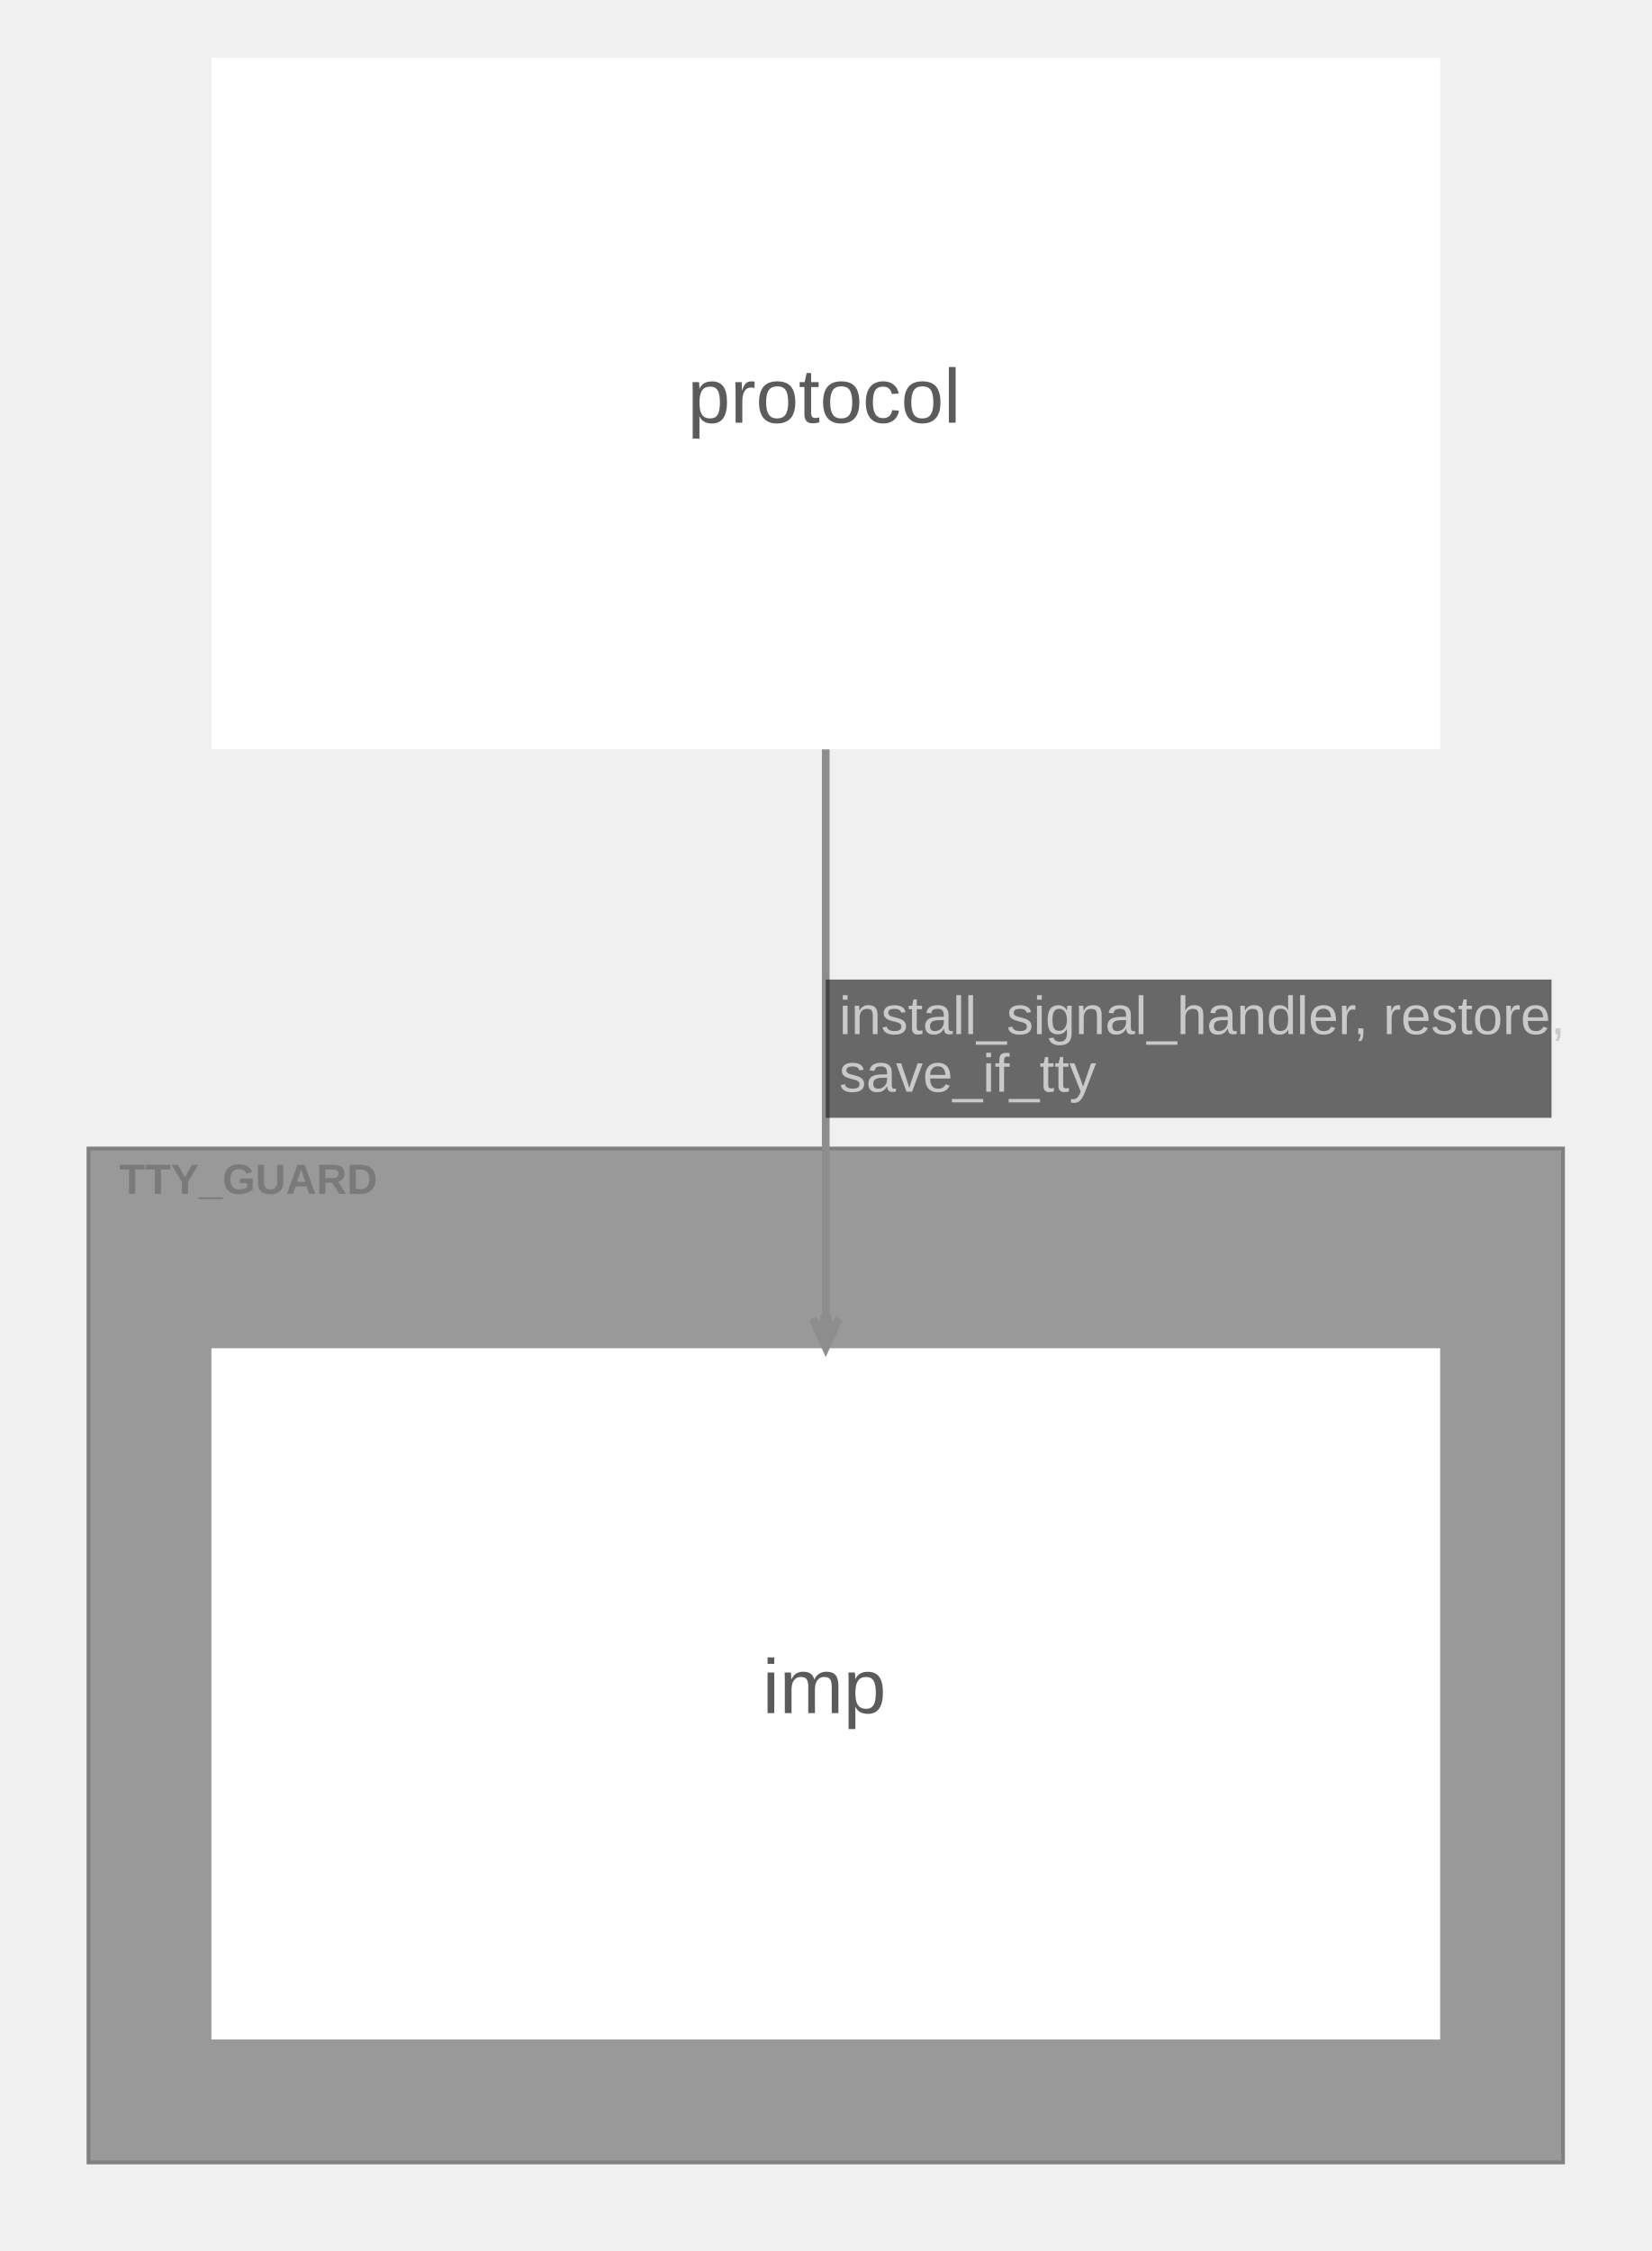
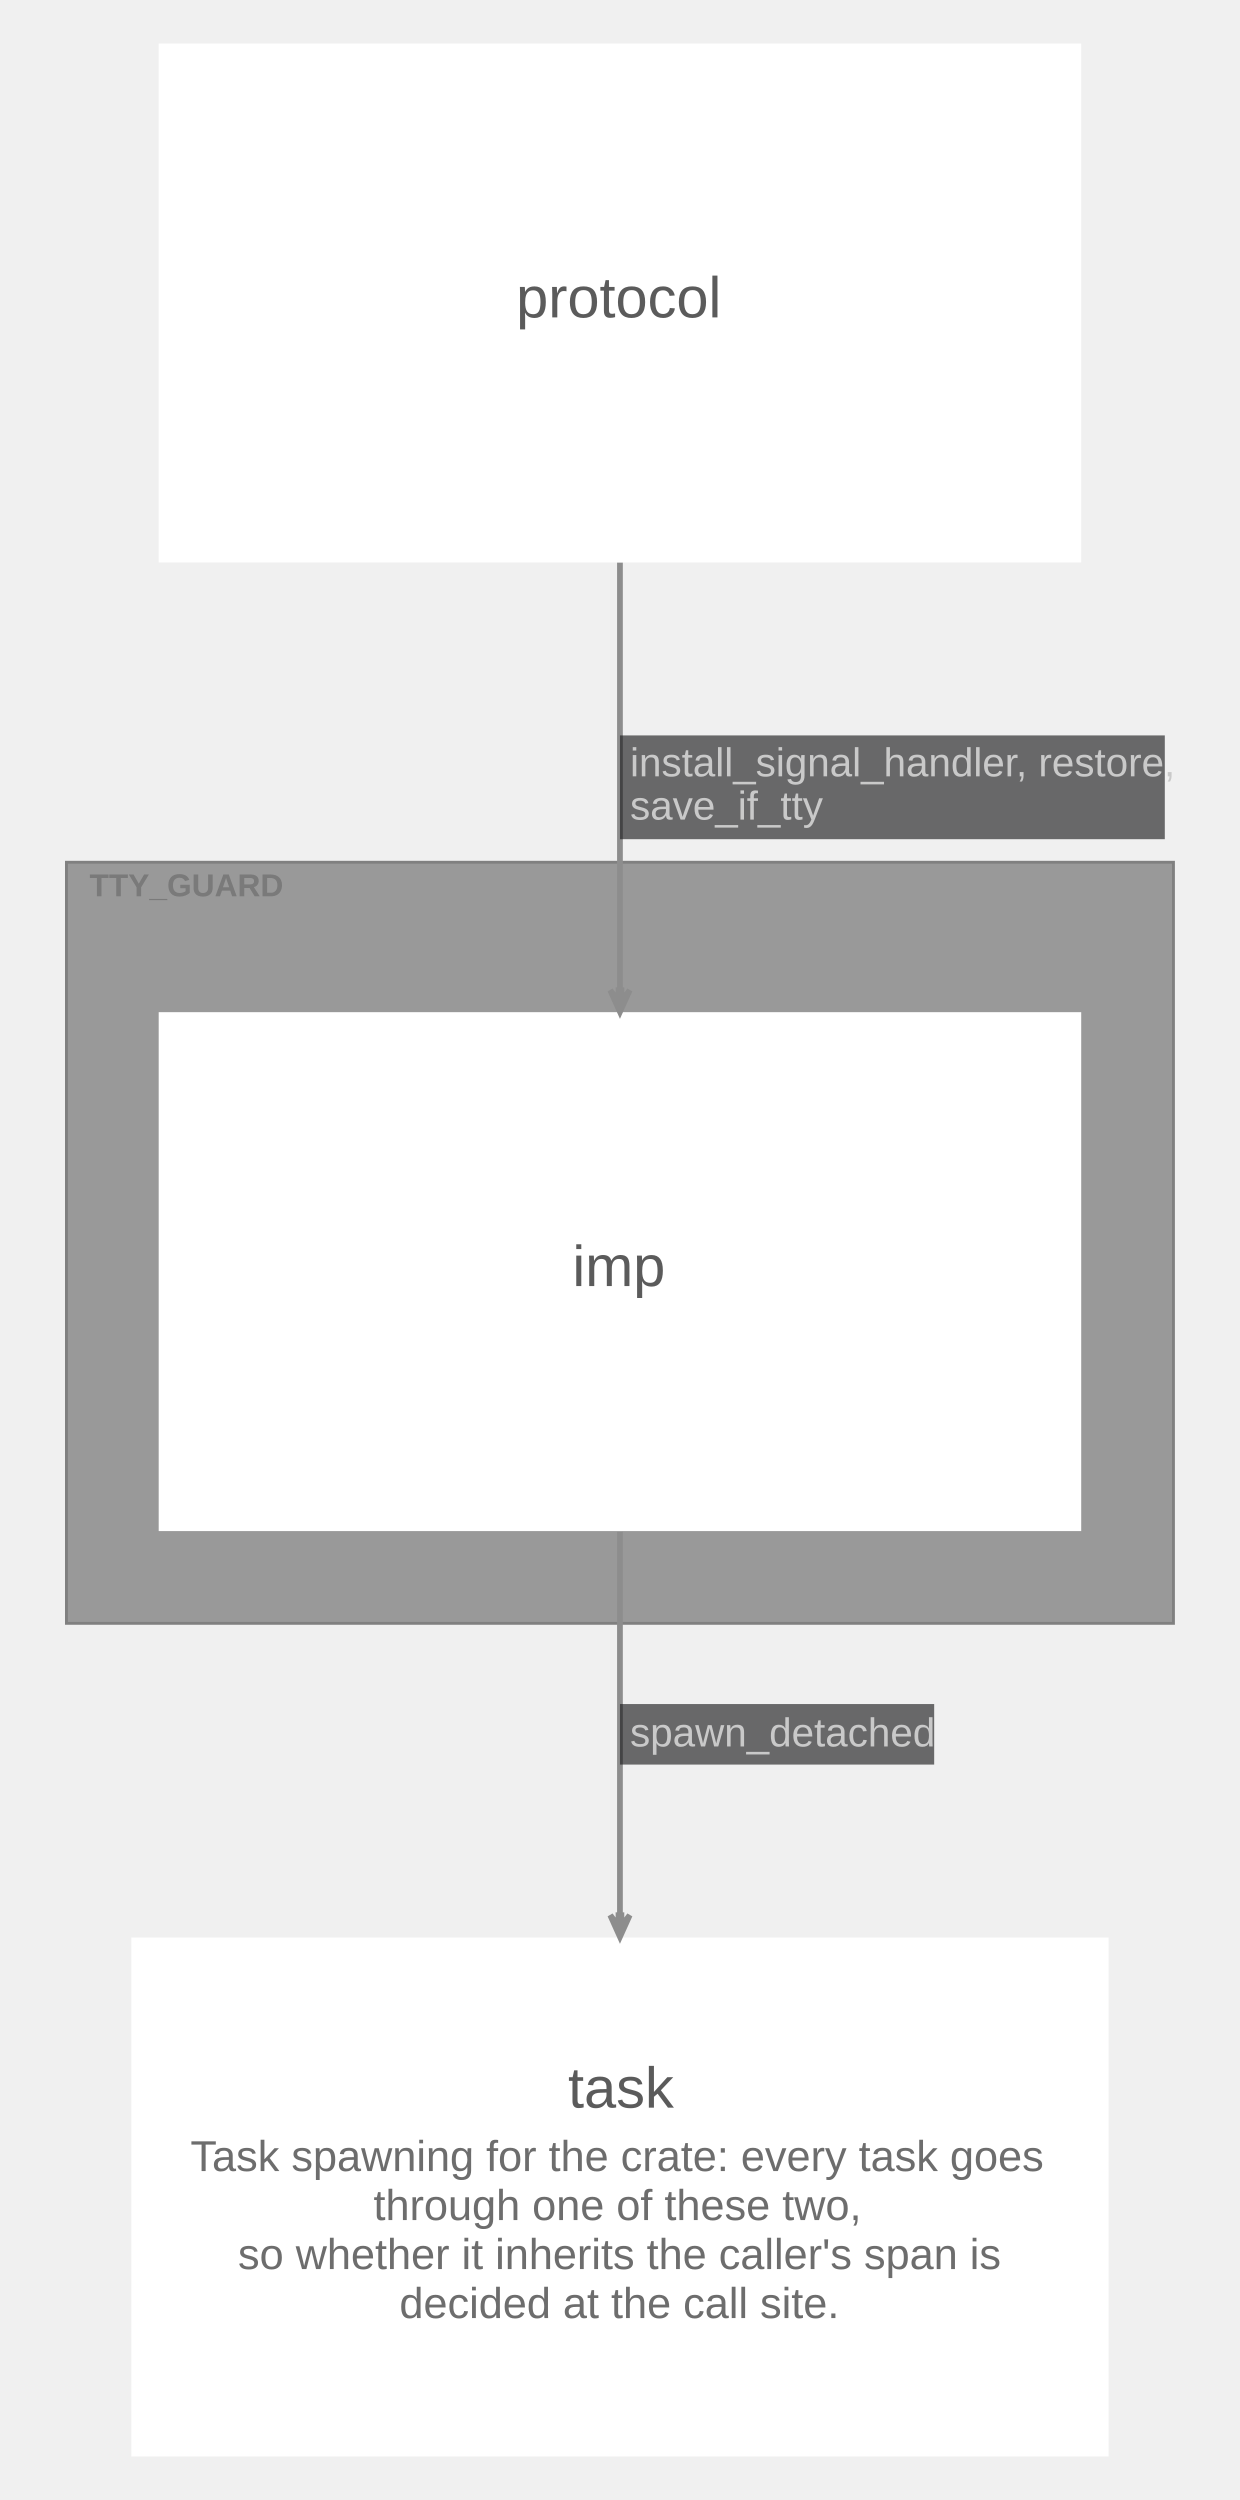
- <svg xmlns="http://www.w3.org/2000/svg" width="430pt" height="586pt" viewBox="0.00 0.00 430.10 586.10">
-   <g id="graph0" class="graph" transform="scale(1 1) rotate(0) translate(15.05 571.05)">
+ <svg xmlns="http://www.w3.org/2000/svg" width="430pt" height="867pt" viewBox="0.00 0.00 430.10 867.10">
+   <g id="graph0" class="graph" transform="scale(1 1) rotate(0) translate(15.05 852.05)">
    <g id="clust1" class="cluster">
-       <polygon fill="#999999" stroke="#808080" points="8,-8 8,-272 392,-272 392,-8 8,-8" />
-       <text text-anchor="start" x="16" y="-260.2" font-family="Arial" font-weight="bold" font-size="11.00" fill="#6d6d6d" fill-opacity="0.702">TTY_GUARD</text>
+       <polygon fill="#999999" stroke="#808080" points="8,-289 8,-553 392,-553 392,-289 8,-289" />
+       <text text-anchor="start" x="16" y="-541.2" font-family="Arial" font-weight="bold" font-size="11.00" fill="#6d6d6d" fill-opacity="0.702">TTY_GUARD</text>
    </g>
    <g id="node1" class="node">
-       <polygon fill="#ffffff" stroke="#d6d6d6" stroke-width="0" points="360,-220 40,-220 40,-40 360,-40 360,-220" />
-       <text text-anchor="start" x="183.5" y="-125" font-family="Arial" font-size="20.00" fill="#5b5b5b">imp</text>
+       <polygon fill="#ffffff" stroke="#d6d6d6" stroke-width="0" points="360,-501 40,-501 40,-321 360,-321 360,-501" />
+       <text text-anchor="start" x="183.5" y="-406" font-family="Arial" font-size="20.00" fill="#5b5b5b">imp</text>
    </g>
    <g id="node2" class="node">
-       <polygon fill="#ffffff" stroke="#d6d6d6" stroke-width="0" points="360,-556 40,-556 40,-376 360,-376 360,-556" />
-       <text text-anchor="start" x="164" y="-461" font-family="Arial" font-size="20.00" fill="#5b5b5b">protocol</text>
+       <polygon fill="#ffffff" stroke="#d6d6d6" stroke-width="0" points="360,-837 40,-837 40,-657 360,-657 360,-837" />
+       <text text-anchor="start" x="164" y="-742" font-family="Arial" font-size="20.00" fill="#5b5b5b">protocol</text>
+     </g>
+     <g id="node3" class="node">
+       <polygon fill="#ffffff" stroke="#d6d6d6" stroke-width="0" points="369.5,-180 30.5,-180 30.5,0 369.5,0 369.5,-180" />
+       <text text-anchor="start" x="182" y="-121" font-family="Arial" font-size="20.00" fill="#5b5b5b">task</text>
+       <text text-anchor="start" x="51" y="-99" font-family="Arial" font-size="15.00" fill="#6d6d6d">Task spawning for the crate: every task goes</text>
+       <text text-anchor="start" x="114.5" y="-82" font-family="Arial" font-size="15.00" fill="#6d6d6d">through one of these two,</text>
+       <text text-anchor="start" x="67.5" y="-65" font-family="Arial" font-size="15.00" fill="#6d6d6d">so whether it inherits the caller's span is</text>
+       <text text-anchor="start" x="123.5" y="-48" font-family="Arial" font-size="15.00" fill="#6d6d6d">decided at the call site.</text>
+     </g>
+     <g id="edge2" class="edge">
+       <path fill="none" stroke="#8d8d8d" stroke-width="2" d="M200,-320.72C200,-279.33 200,-230.07 200,-187.8" />
+       <polygon fill="#8d8d8d" stroke="#8d8d8d" stroke-width="2" points="200,-180.26 203.38,-187.76 200.5,-184.01 200.5,-187.76 200,-187.76 199.5,-187.76 199.5,-184.01 196.63,-187.76 200,-180.26 200,-180.26" />
+       <polygon fill="#18191b" fill-opacity="0.627" stroke="transparent" points="200,-240 200,-261 309,-261 309,-240 200,-240" />
+       <text text-anchor="start" x="203.5" y="-246.3" font-family="Arial" font-size="14.00" fill="#c9c9c9">spawn_detached</text>
    </g>
    <g id="edge1" class="edge">
-       <path fill="none" stroke="#8d8d8d" stroke-width="2" d="M200,-375.93C200,-330.26 200,-274.56 200,-227.83" />
-       <polygon fill="#8d8d8d" stroke="#8d8d8d" stroke-width="2" points="200,-220.11 203.38,-227.61 200.5,-223.86 200.5,-227.61 200,-227.61 199.5,-227.61 199.5,-223.86 196.63,-227.61 200,-220.11 200,-220.11" />
-       <polygon fill="#18191b" fill-opacity="0.627" stroke="transparent" points="200,-280 200,-316 389,-316 389,-280 200,-280" />
-       <text text-anchor="start" x="203.5" y="-301.8" font-family="Arial" font-size="14.00" fill="#c9c9c9">install_signal_handler, restore,</text>
-       <text text-anchor="start" x="203.5" y="-286.8" font-family="Arial" font-size="14.00" fill="#c9c9c9">save_if_tty</text>
+       <path fill="none" stroke="#8d8d8d" stroke-width="2" d="M200,-656.93C200,-611.26 200,-555.56 200,-508.83" />
+       <polygon fill="#8d8d8d" stroke="#8d8d8d" stroke-width="2" points="200,-501.11 203.38,-508.61 200.5,-504.86 200.5,-508.61 200,-508.61 199.5,-508.61 199.5,-504.86 196.63,-508.61 200,-501.11 200,-501.11" />
+       <polygon fill="#18191b" fill-opacity="0.627" stroke="transparent" points="200,-561 200,-597 389,-597 389,-561 200,-561" />
+       <text text-anchor="start" x="203.5" y="-582.8" font-family="Arial" font-size="14.00" fill="#c9c9c9">install_signal_handler, restore,</text>
+       <text text-anchor="start" x="203.5" y="-567.8" font-family="Arial" font-size="14.00" fill="#c9c9c9">save_if_tty</text>
    </g>
  </g>
</svg>
